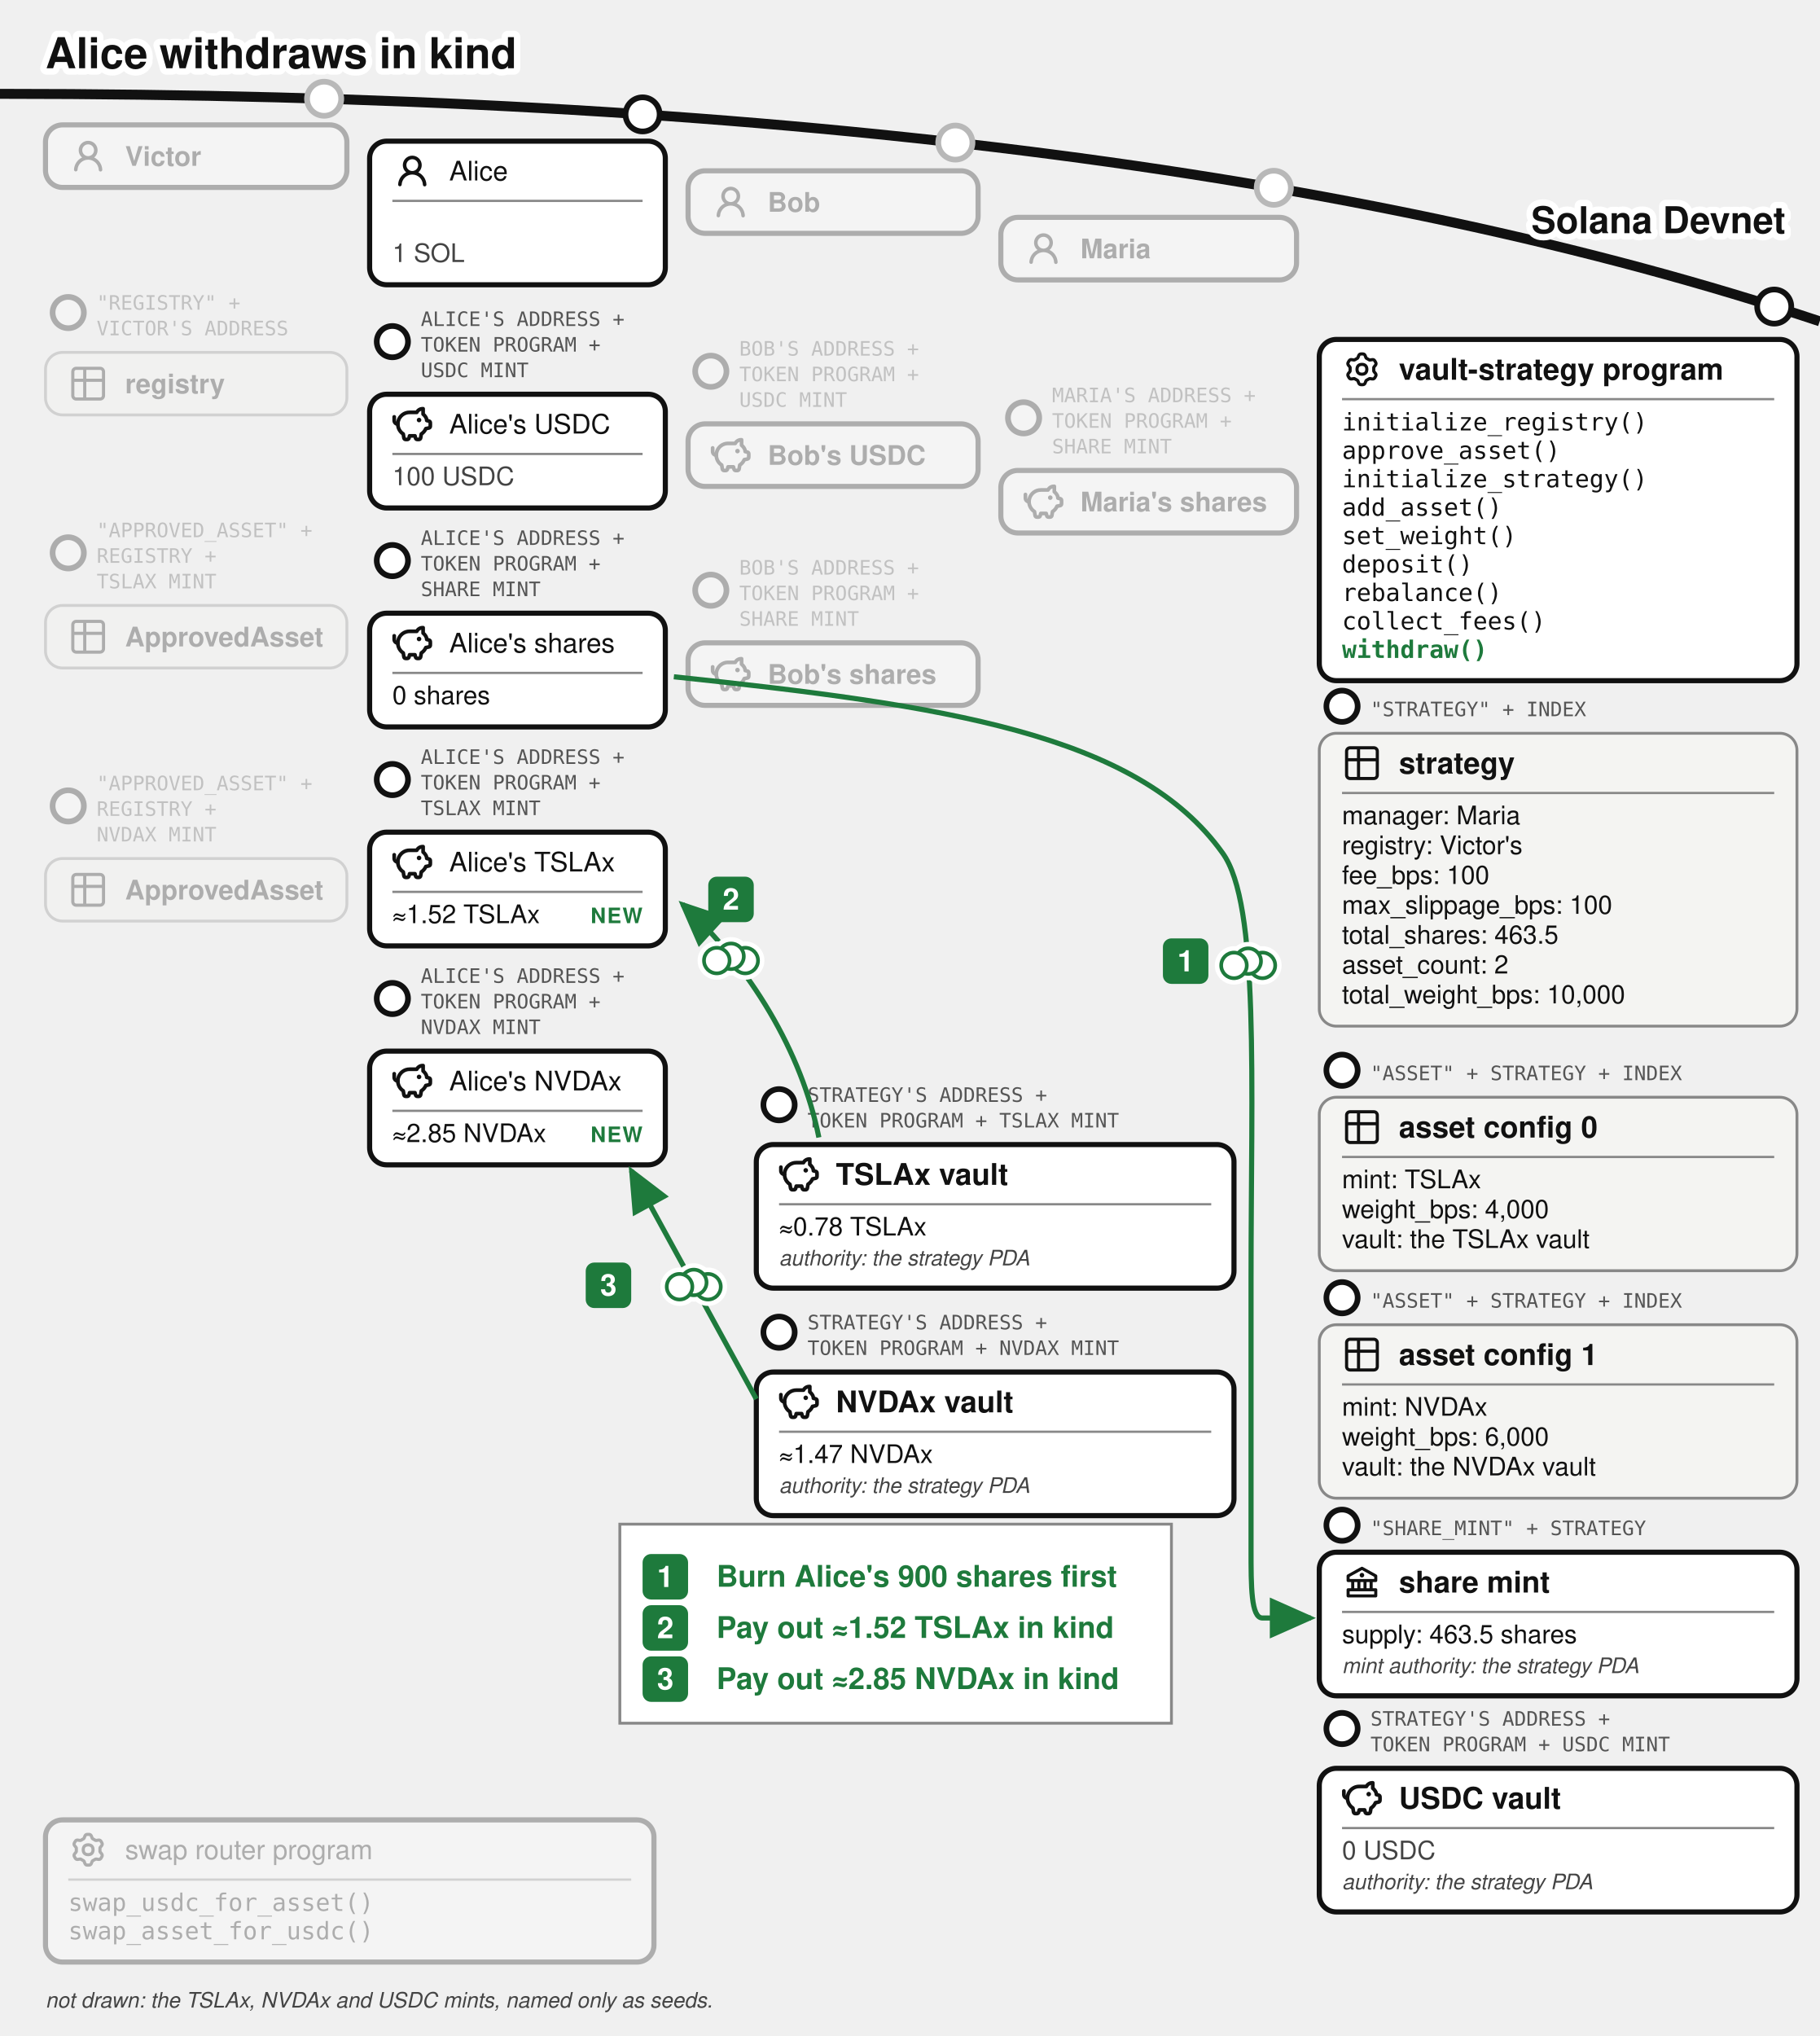
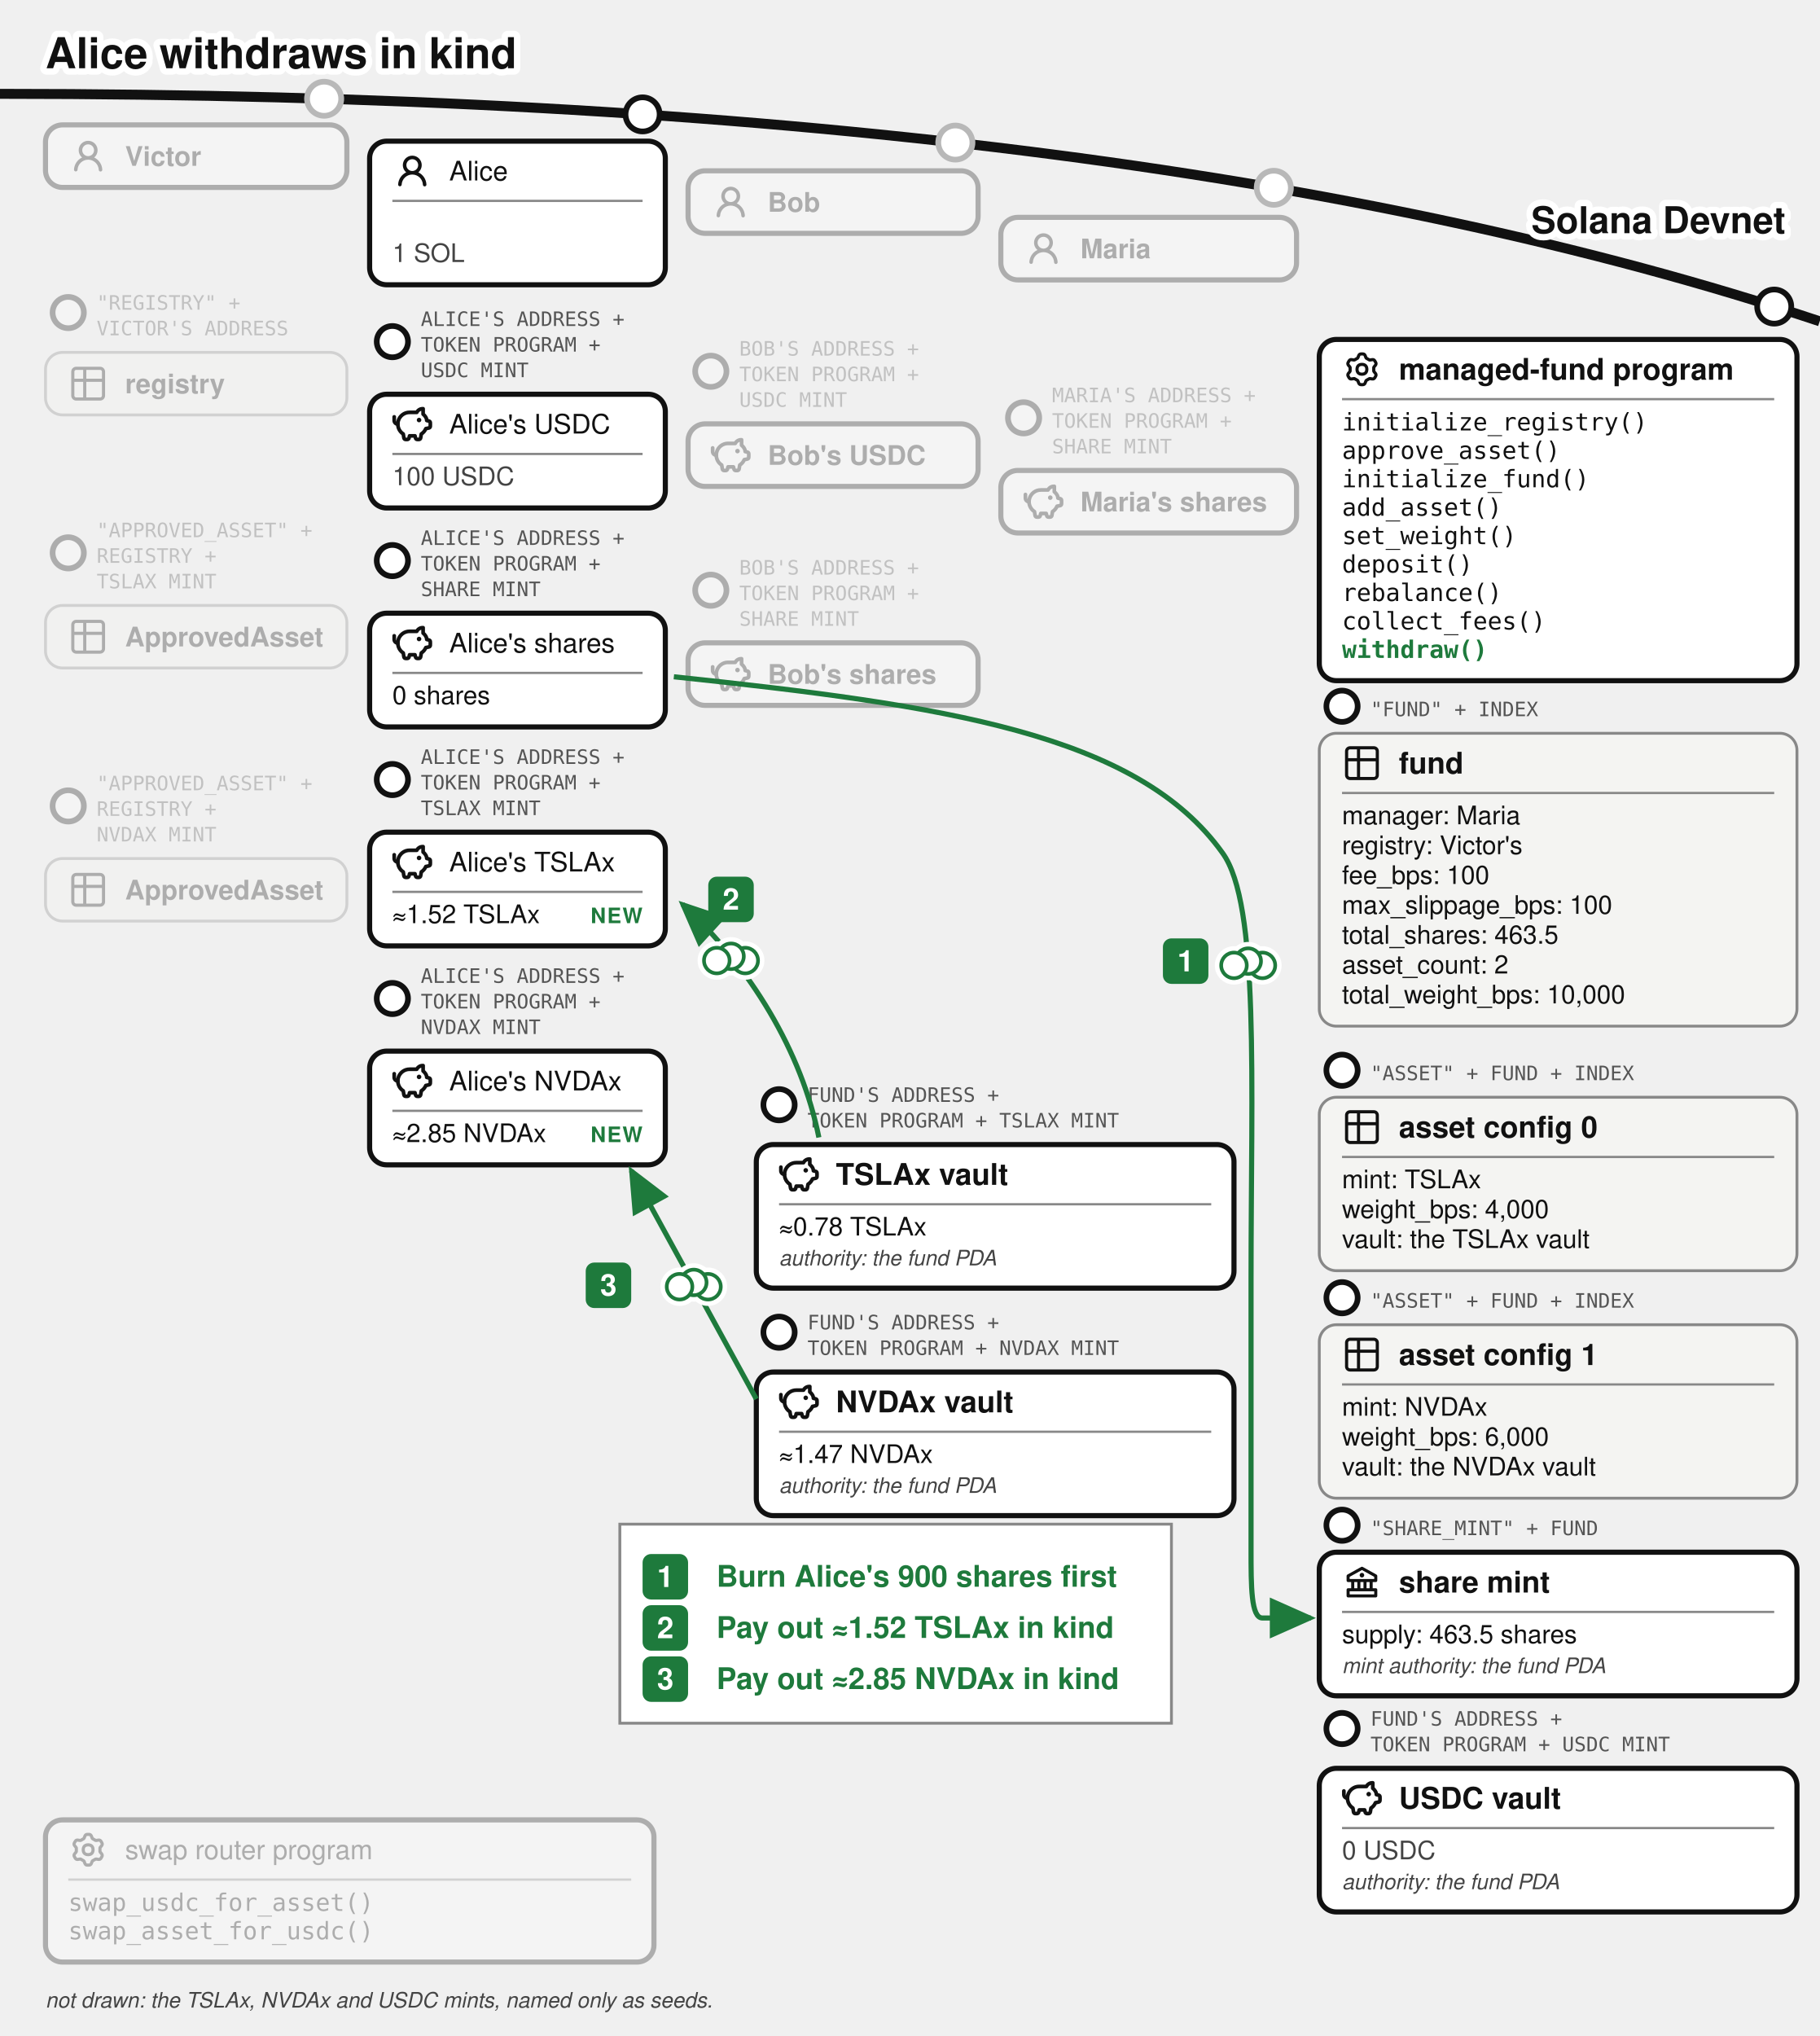
<svg xmlns="http://www.w3.org/2000/svg" viewBox="0 0 640 716" font-family="'Denim INK', Helvetica, Arial, sans-serif" fill="#111">
  <text stroke="#fff" stroke-width="4.5" paint-order="stroke" stroke-linejoin="round" x="16" y="24" font-size="15" font-weight="bold">Alice withdraws in kind</text>
  <defs>
    <marker id="vault-wd-arr" markerWidth="9" markerHeight="8" refX="8" refY="4" orient="auto">
      <path d="M0,0 L9,4 L0,8 z" fill="#1e7a3c" />
    </marker>
    <marker id="vault-wd-arr-grey" markerWidth="9" markerHeight="8" refX="8" refY="4" orient="auto">
      <path d="M0,0 L9,4 L0,8 z" fill="#777" />
    </marker>
  </defs>
  <path d="M 0,33 Q 400,33 640,113" fill="none" stroke="#111" stroke-width="3.5" />
  <text stroke="#fff" stroke-width="4.5" paint-order="stroke" stroke-linejoin="round" x="628" y="82" font-size="13" fill="#111" font-weight="bold" text-anchor="end">Solana Devnet</text>
  <circle cx="114" cy="34.724" r="7" fill="#fff" />
  <g opacity="0.3">
    <circle cx="114" cy="34.724" r="6" fill="#fff" stroke="#111" stroke-width="2" />
    <rect x="16" y="43.917" width="106" height="22" rx="6" fill="#fff" stroke="#111" stroke-width="1.8" />
    <g transform="translate(24,47.9168)">
      <g transform="translate(0.36,0.767) scale(0.8301)" fill="#111">
        <path d="M10.561 8.073a6 6 0 0 1 3.432 5.142a.75.75 0 1 1-1.498.07a4.5 4.5 0 0 0-8.99 0a.75.75 0 0 1-1.498-.07a6 6 0 0 1 3.431-5.142a3.999 3.999 0 1 1 5.123 0M10.5 5a2.5 2.5 0 1 0-5 0a2.5 2.5 0 0 0 5 0" />
      </g>
    </g>
    <text x="44" y="58.317" font-size="9.5" font-weight="bold">Victor</text>
  </g>
  <g opacity="0.3">
    <circle cx="24" cy="109.917" r="5.5" fill="#fff" stroke="#111" stroke-width="2" />
    <text x="34" y="108.917" font-size="7" font-family="'DejaVu Sans Mono', monospace" fill="#555">"REGISTRY" +</text>
    <text x="34" y="117.917" font-size="7" font-family="'DejaVu Sans Mono', monospace" fill="#555">VICTOR'S ADDRESS</text>
    <rect x="16" y="123.917" width="106" height="22" rx="6" fill="#f4f4f2" stroke="#888" />
    <g transform="translate(24,127.917)">
      <g transform="translate(-0.195,-0.195) scale(0.6)" fill="none" stroke="#111" stroke-linecap="round" stroke-linejoin="round" stroke-width="1.843">
        <path d="M3 5a2 2 0 0 1 2-2h14a2 2 0 0 1 2 2v14a2 2 0 0 1-2 2H5a2 2 0 0 1-2-2zm0 5h18M10 3v18" />
      </g>
    </g>
    <text x="44" y="138.317" font-size="9.5" font-weight="bold">registry</text>
  </g>
  <g opacity="0.3">
    <circle cx="24" cy="194.417" r="5.5" fill="#fff" stroke="#111" stroke-width="2" />
    <text x="34" y="188.917" font-size="7" font-family="'DejaVu Sans Mono', monospace" fill="#555">"APPROVED_ASSET" +</text>
    <text x="34" y="197.917" font-size="7" font-family="'DejaVu Sans Mono', monospace" fill="#555">REGISTRY +</text>
    <text x="34" y="206.917" font-size="7" font-family="'DejaVu Sans Mono', monospace" fill="#555">TSLAX MINT</text>
    <rect x="16" y="212.917" width="106" height="22" rx="6" fill="#f4f4f2" stroke="#888" />
    <g transform="translate(24,216.917)">
      <g transform="translate(-0.195,-0.195) scale(0.6)" fill="none" stroke="#111" stroke-linecap="round" stroke-linejoin="round" stroke-width="1.843">
        <path d="M3 5a2 2 0 0 1 2-2h14a2 2 0 0 1 2 2v14a2 2 0 0 1-2 2H5a2 2 0 0 1-2-2zm0 5h18M10 3v18" />
      </g>
    </g>
    <text x="44" y="227.317" font-size="9.5" font-weight="bold">ApprovedAsset</text>
  </g>
  <g opacity="0.3">
    <circle cx="24" cy="283.417" r="5.5" fill="#fff" stroke="#111" stroke-width="2" />
    <text x="34" y="277.917" font-size="7" font-family="'DejaVu Sans Mono', monospace" fill="#555">"APPROVED_ASSET" +</text>
    <text x="34" y="286.917" font-size="7" font-family="'DejaVu Sans Mono', monospace" fill="#555">REGISTRY +</text>
    <text x="34" y="295.917" font-size="7" font-family="'DejaVu Sans Mono', monospace" fill="#555">NVDAX MINT</text>
    <rect x="16" y="301.917" width="106" height="22" rx="6" fill="#f4f4f2" stroke="#888" />
    <g transform="translate(24,305.917)">
      <g transform="translate(-0.195,-0.195) scale(0.6)" fill="none" stroke="#111" stroke-linecap="round" stroke-linejoin="round" stroke-width="1.843">
        <path d="M3 5a2 2 0 0 1 2-2h14a2 2 0 0 1 2 2v14a2 2 0 0 1-2 2H5a2 2 0 0 1-2-2zm0 5h18M10 3v18" />
      </g>
    </g>
    <text x="44" y="316.317" font-size="9.5" font-weight="bold">ApprovedAsset</text>
  </g>
  <circle cx="336" cy="50.138" r="7" fill="#fff" />
  <g opacity="0.3">
    <circle cx="336" cy="50.138" r="6" fill="#fff" stroke="#111" stroke-width="2" />
    <rect x="242" y="60.062" width="102" height="22" rx="6" fill="#fff" stroke="#111" stroke-width="1.8" />
    <g transform="translate(250,64.0617)">
      <g transform="translate(0.36,0.767) scale(0.8301)" fill="#111">
        <path d="M10.561 8.073a6 6 0 0 1 3.432 5.142a.75.75 0 1 1-1.498.07a4.5 4.5 0 0 0-8.99 0a.75.75 0 0 1-1.498-.07a6 6 0 0 1 3.431-5.142a3.999 3.999 0 1 1 5.123 0M10.5 5a2.5 2.5 0 1 0-5 0a2.5 2.5 0 0 0 5 0" />
      </g>
    </g>
    <text x="270" y="74.462" font-size="9.5" font-weight="bold">Bob</text>
  </g>
  <g opacity="0.3">
    <circle cx="250" cy="130.562" r="5.5" fill="#fff" stroke="#111" stroke-width="2" />
    <text x="260" y="125.062" font-size="7" font-family="'DejaVu Sans Mono', monospace" fill="#555">BOB'S ADDRESS +</text>
    <text x="260" y="134.062" font-size="7" font-family="'DejaVu Sans Mono', monospace" fill="#555">TOKEN PROGRAM +</text>
    <text x="260" y="143.062" font-size="7" font-family="'DejaVu Sans Mono', monospace" fill="#555">USDC MINT</text>
    <rect x="242" y="149.062" width="102" height="22" rx="6" fill="#fff" stroke="#111" stroke-width="1.8" />
    <g transform="translate(250,153.062)">
      <g transform="translate(-0.624,-0.624) scale(0.6353)" fill="none" stroke="#111" stroke-linecap="round" stroke-linejoin="round" stroke-width="2.047">
        <path d="M14.5 5.5h-4A6.5 6.5 0 0 0 7 17.478l.288 1.738c.07.423.105.635.202.798a1 1 0 0 0 .49.416c.178.07.392.07.822.07c.397 0 .596 0 .764-.062a1 1 0 0 0 .479-.374c.1-.148.15-.34.246-.727l.209-.837h3l.21.837c.096.386.144.58.245.727a1 1 0 0 0 .479.374c.168.062.367.062.764.062c.43 0 .644 0 .821-.07a1 1 0 0 0 .49-.416c.098-.163.133-.375.203-.798L17 17.478a6.5 6.5 0 0 0 2.502-2.978l.89-.178c.77-.154 1.155-.231 1.381-.508c.227-.276.227-.669.227-1.453v-.3c0-.75 0-1.124-.212-1.396c-.212-.27-.575-.362-1.303-.544L20 10c0-1.5-1.167-2.833-2-3.5v-3h-.264c-1.37 0-2.623.774-3.236 2" />
        <path d="M15.875 9.75h-.125m.25 0a.25.25 0 1 1-.5 0a.25.25 0 0 1 .5 0M2 8v2a2 2 0 0 0 2 2" />
      </g>
    </g>
    <text x="270" y="163.462" font-size="9.5" font-weight="bold">Bob's USDC</text>
  </g>
  <g opacity="0.3">
    <circle cx="250" cy="207.562" r="5.5" fill="#fff" stroke="#111" stroke-width="2" />
    <text x="260" y="202.062" font-size="7" font-family="'DejaVu Sans Mono', monospace" fill="#555">BOB'S ADDRESS +</text>
    <text x="260" y="211.062" font-size="7" font-family="'DejaVu Sans Mono', monospace" fill="#555">TOKEN PROGRAM +</text>
    <text x="260" y="220.062" font-size="7" font-family="'DejaVu Sans Mono', monospace" fill="#555">SHARE MINT</text>
    <rect x="242" y="226.062" width="102" height="22" rx="6" fill="#fff" stroke="#111" stroke-width="1.8" />
    <g transform="translate(250,230.062)">
      <g transform="translate(-0.624,-0.624) scale(0.6353)" fill="none" stroke="#111" stroke-linecap="round" stroke-linejoin="round" stroke-width="2.047">
        <path d="M14.5 5.5h-4A6.5 6.5 0 0 0 7 17.478l.288 1.738c.07.423.105.635.202.798a1 1 0 0 0 .49.416c.178.07.392.07.822.07c.397 0 .596 0 .764-.062a1 1 0 0 0 .479-.374c.1-.148.15-.34.246-.727l.209-.837h3l.21.837c.096.386.144.58.245.727a1 1 0 0 0 .479.374c.168.062.367.062.764.062c.43 0 .644 0 .821-.07a1 1 0 0 0 .49-.416c.098-.163.133-.375.203-.798L17 17.478a6.5 6.5 0 0 0 2.502-2.978l.89-.178c.77-.154 1.155-.231 1.381-.508c.227-.276.227-.669.227-1.453v-.3c0-.75 0-1.124-.212-1.396c-.212-.27-.575-.362-1.303-.544L20 10c0-1.5-1.167-2.833-2-3.5v-3h-.264c-1.37 0-2.623.774-3.236 2" />
        <path d="M15.875 9.75h-.125m.25 0a.25.25 0 1 1-.5 0a.25.25 0 0 1 .5 0M2 8v2a2 2 0 0 0 2 2" />
      </g>
    </g>
    <text x="270" y="240.462" font-size="9.5" font-weight="bold">Bob's shares</text>
  </g>
  <circle cx="448" cy="66.033" r="7" fill="#fff" />
  <g opacity="0.3">
    <circle cx="448" cy="66.033" r="6" fill="#fff" stroke="#111" stroke-width="2" />
    <rect x="352" y="76.436" width="104" height="22" rx="6" fill="#fff" stroke="#111" stroke-width="1.8" />
    <g transform="translate(360,80.4364)">
      <g transform="translate(0.36,0.767) scale(0.8301)" fill="#111">
        <path d="M10.561 8.073a6 6 0 0 1 3.432 5.142a.75.75 0 1 1-1.498.07a4.5 4.5 0 0 0-8.99 0a.75.75 0 0 1-1.498-.07a6 6 0 0 1 3.431-5.142a3.999 3.999 0 1 1 5.123 0M10.5 5a2.5 2.5 0 1 0-5 0a2.5 2.5 0 0 0 5 0" />
      </g>
    </g>
    <text x="380" y="90.836" font-size="9.5" font-weight="bold">Maria</text>
  </g>
  <g opacity="0.3">
    <circle cx="360" cy="146.936" r="5.5" fill="#fff" stroke="#111" stroke-width="2" />
    <text x="370" y="141.436" font-size="7" font-family="'DejaVu Sans Mono', monospace" fill="#555">MARIA'S ADDRESS +</text>
    <text x="370" y="150.436" font-size="7" font-family="'DejaVu Sans Mono', monospace" fill="#555">TOKEN PROGRAM +</text>
    <text x="370" y="159.436" font-size="7" font-family="'DejaVu Sans Mono', monospace" fill="#555">SHARE MINT</text>
    <rect x="352" y="165.436" width="104" height="22" rx="6" fill="#fff" stroke="#111" stroke-width="1.8" />
    <g transform="translate(360,169.436)">
      <g transform="translate(-0.624,-0.624) scale(0.6353)" fill="none" stroke="#111" stroke-linecap="round" stroke-linejoin="round" stroke-width="2.047">
        <path d="M14.5 5.5h-4A6.5 6.5 0 0 0 7 17.478l.288 1.738c.07.423.105.635.202.798a1 1 0 0 0 .49.416c.178.07.392.07.822.07c.397 0 .596 0 .764-.062a1 1 0 0 0 .479-.374c.1-.148.15-.34.246-.727l.209-.837h3l.21.837c.096.386.144.58.245.727a1 1 0 0 0 .479.374c.168.062.367.062.764.062c.43 0 .644 0 .821-.07a1 1 0 0 0 .49-.416c.098-.163.133-.375.203-.798L17 17.478a6.5 6.5 0 0 0 2.502-2.978l.89-.178c.77-.154 1.155-.231 1.381-.508c.227-.276.227-.669.227-1.453v-.3c0-.75 0-1.124-.212-1.396c-.212-.27-.575-.362-1.303-.544L20 10c0-1.5-1.167-2.833-2-3.5v-3h-.264c-1.37 0-2.623.774-3.236 2" />
        <path d="M15.875 9.75h-.125m.25 0a.25.25 0 1 1-.5 0a.25.25 0 0 1 .5 0M2 8v2a2 2 0 0 0 2 2" />
      </g>
    </g>
    <text x="380" y="179.836" font-size="9.5" font-weight="bold">Maria's shares</text>
  </g>
  <g>
    <circle cx="226" cy="40.227" r="6" fill="#fff" stroke="#111" stroke-width="2" />
    <rect x="130" y="49.644" width="104" height="50.5" rx="6" fill="#fff" stroke="#111" stroke-width="1.8" />
    <g transform="translate(138,53.1439)">
      <g transform="translate(0.36,0.767) scale(0.8301)" fill="#111">
        <path d="M10.561 8.073a6 6 0 0 1 3.432 5.142a.75.75 0 1 1-1.498.07a4.5 4.5 0 0 0-8.99 0a.75.75 0 0 1-1.498-.07a6 6 0 0 1 3.431-5.142a3.999 3.999 0 1 1 5.123 0M10.5 5a2.5 2.5 0 1 0-5 0a2.5 2.5 0 0 0 5 0" />
      </g>
    </g>
    <text x="158" y="63.469" font-size="9.5">Alice</text>
    <line x1="138" y1="70.644" x2="226" y2="70.644" stroke="#888" stroke-width="0.8" />
    <text x="138" y="92.144" font-size="9" fill="#444">1 SOL</text>
  </g>
  <g>
    <circle cx="138" cy="120.144" r="5.5" fill="#fff" stroke="#111" stroke-width="2" />
    <text x="148" y="114.644" font-size="7" font-family="'DejaVu Sans Mono', monospace" fill="#555">ALICE'S ADDRESS +</text>
    <text x="148" y="123.644" font-size="7" font-family="'DejaVu Sans Mono', monospace" fill="#555">TOKEN PROGRAM +</text>
    <text x="148" y="132.644" font-size="7" font-family="'DejaVu Sans Mono', monospace" fill="#555">USDC MINT</text>
    <rect x="130" y="138.644" width="104" height="40" rx="6" fill="#fff" stroke="#111" stroke-width="1.8" />
    <g transform="translate(138,142.144)">
      <g transform="translate(-0.624,-0.624) scale(0.6353)" fill="none" stroke="#111" stroke-linecap="round" stroke-linejoin="round" stroke-width="2.047">
        <path d="M14.5 5.5h-4A6.5 6.5 0 0 0 7 17.478l.288 1.738c.07.423.105.635.202.798a1 1 0 0 0 .49.416c.178.07.392.07.822.07c.397 0 .596 0 .764-.062a1 1 0 0 0 .479-.374c.1-.148.15-.34.246-.727l.209-.837h3l.21.837c.096.386.144.58.245.727a1 1 0 0 0 .479.374c.168.062.367.062.764.062c.43 0 .644 0 .821-.07a1 1 0 0 0 .49-.416c.098-.163.133-.375.203-.798L17 17.478a6.5 6.5 0 0 0 2.502-2.978l.89-.178c.77-.154 1.155-.231 1.381-.508c.227-.276.227-.669.227-1.453v-.3c0-.75 0-1.124-.212-1.396c-.212-.27-.575-.362-1.303-.544L20 10c0-1.5-1.167-2.833-2-3.5v-3h-.264c-1.37 0-2.623.774-3.236 2" />
        <path d="M15.875 9.75h-.125m.25 0a.25.25 0 1 1-.5 0a.25.25 0 0 1 .5 0M2 8v2a2 2 0 0 0 2 2" />
      </g>
    </g>
    <text x="158" y="152.469" font-size="9.5">Alice's USDC</text>
    <line x1="138" y1="159.644" x2="226" y2="159.644" stroke="#888" stroke-width="0.8" />
    <text x="138" y="170.644" font-size="9" fill="#444">100 USDC</text>
  </g>
  <g>
    <circle cx="138" cy="197.144" r="5.5" fill="#fff" stroke="#111" stroke-width="2" />
    <text x="148" y="191.644" font-size="7" font-family="'DejaVu Sans Mono', monospace" fill="#555">ALICE'S ADDRESS +</text>
    <text x="148" y="200.644" font-size="7" font-family="'DejaVu Sans Mono', monospace" fill="#555">TOKEN PROGRAM +</text>
    <text x="148" y="209.644" font-size="7" font-family="'DejaVu Sans Mono', monospace" fill="#555">SHARE MINT</text>
    <rect x="130" y="215.644" width="104" height="40" rx="6" fill="#fff" stroke="#111" stroke-width="1.8" />
    <g transform="translate(138,219.144)">
      <g transform="translate(-0.624,-0.624) scale(0.6353)" fill="none" stroke="#111" stroke-linecap="round" stroke-linejoin="round" stroke-width="2.047">
        <path d="M14.5 5.5h-4A6.5 6.5 0 0 0 7 17.478l.288 1.738c.07.423.105.635.202.798a1 1 0 0 0 .49.416c.178.07.392.07.822.07c.397 0 .596 0 .764-.062a1 1 0 0 0 .479-.374c.1-.148.15-.34.246-.727l.209-.837h3l.21.837c.096.386.144.58.245.727a1 1 0 0 0 .479.374c.168.062.367.062.764.062c.43 0 .644 0 .821-.07a1 1 0 0 0 .49-.416c.098-.163.133-.375.203-.798L17 17.478a6.5 6.5 0 0 0 2.502-2.978l.89-.178c.77-.154 1.155-.231 1.381-.508c.227-.276.227-.669.227-1.453v-.3c0-.75 0-1.124-.212-1.396c-.212-.27-.575-.362-1.303-.544L20 10c0-1.5-1.167-2.833-2-3.5v-3h-.264c-1.37 0-2.623.774-3.236 2" />
        <path d="M15.875 9.75h-.125m.25 0a.25.25 0 1 1-.5 0a.25.25 0 0 1 .5 0M2 8v2a2 2 0 0 0 2 2" />
      </g>
    </g>
    <text x="158" y="229.469" font-size="9.5">Alice's shares</text>
    <line x1="138" y1="236.644" x2="226" y2="236.644" stroke="#888" stroke-width="0.8" />
    <text x="138" y="247.644" font-size="9">0 shares</text>
  </g>
  <g>
    <circle cx="138" cy="274.144" r="5.5" fill="#fff" stroke="#111" stroke-width="2" />
    <text x="148" y="268.644" font-size="7" font-family="'DejaVu Sans Mono', monospace" fill="#555">ALICE'S ADDRESS +</text>
    <text x="148" y="277.644" font-size="7" font-family="'DejaVu Sans Mono', monospace" fill="#555">TOKEN PROGRAM +</text>
    <text x="148" y="286.644" font-size="7" font-family="'DejaVu Sans Mono', monospace" fill="#555">TSLAX MINT</text>
    <rect x="130" y="292.644" width="104" height="40" rx="6" fill="#fff" stroke="#111" stroke-width="1.8" />
    <g transform="translate(138,296.144)">
      <g transform="translate(-0.624,-0.624) scale(0.6353)" fill="none" stroke="#111" stroke-linecap="round" stroke-linejoin="round" stroke-width="2.047">
        <path d="M14.5 5.5h-4A6.5 6.5 0 0 0 7 17.478l.288 1.738c.07.423.105.635.202.798a1 1 0 0 0 .49.416c.178.07.392.07.822.07c.397 0 .596 0 .764-.062a1 1 0 0 0 .479-.374c.1-.148.15-.34.246-.727l.209-.837h3l.21.837c.096.386.144.58.245.727a1 1 0 0 0 .479.374c.168.062.367.062.764.062c.43 0 .644 0 .821-.07a1 1 0 0 0 .49-.416c.098-.163.133-.375.203-.798L17 17.478a6.5 6.5 0 0 0 2.502-2.978l.89-.178c.77-.154 1.155-.231 1.381-.508c.227-.276.227-.669.227-1.453v-.3c0-.75 0-1.124-.212-1.396c-.212-.27-.575-.362-1.303-.544L20 10c0-1.5-1.167-2.833-2-3.5v-3h-.264c-1.37 0-2.623.774-3.236 2" />
        <path d="M15.875 9.75h-.125m.25 0a.25.25 0 1 1-.5 0a.25.25 0 0 1 .5 0M2 8v2a2 2 0 0 0 2 2" />
      </g>
    </g>
    <text x="158" y="306.469" font-size="9.5">Alice's TSLAx</text>
    <line x1="138" y1="313.644" x2="226" y2="313.644" stroke="#888" stroke-width="0.8" />
    <text x="138" y="324.644" font-size="9">≈1.52 TSLAx</text>
    <text x="226" y="324.644" font-size="7.5" letter-spacing="0.4" font-weight="bold" fill="#1e7a3c" text-anchor="end">NEW</text>
  </g>
  <g>
    <circle cx="138" cy="351.144" r="5.5" fill="#fff" stroke="#111" stroke-width="2" />
    <text x="148" y="345.644" font-size="7" font-family="'DejaVu Sans Mono', monospace" fill="#555">ALICE'S ADDRESS +</text>
    <text x="148" y="354.644" font-size="7" font-family="'DejaVu Sans Mono', monospace" fill="#555">TOKEN PROGRAM +</text>
    <text x="148" y="363.644" font-size="7" font-family="'DejaVu Sans Mono', monospace" fill="#555">NVDAX MINT</text>
    <rect x="130" y="369.644" width="104" height="40" rx="6" fill="#fff" stroke="#111" stroke-width="1.8" />
    <g transform="translate(138,373.144)">
      <g transform="translate(-0.624,-0.624) scale(0.6353)" fill="none" stroke="#111" stroke-linecap="round" stroke-linejoin="round" stroke-width="2.047">
        <path d="M14.5 5.5h-4A6.5 6.5 0 0 0 7 17.478l.288 1.738c.07.423.105.635.202.798a1 1 0 0 0 .49.416c.178.07.392.07.822.07c.397 0 .596 0 .764-.062a1 1 0 0 0 .479-.374c.1-.148.15-.34.246-.727l.209-.837h3l.21.837c.096.386.144.58.245.727a1 1 0 0 0 .479.374c.168.062.367.062.764.062c.43 0 .644 0 .821-.07a1 1 0 0 0 .49-.416c.098-.163.133-.375.203-.798L17 17.478a6.5 6.5 0 0 0 2.502-2.978l.89-.178c.77-.154 1.155-.231 1.381-.508c.227-.276.227-.669.227-1.453v-.3c0-.75 0-1.124-.212-1.396c-.212-.27-.575-.362-1.303-.544L20 10c0-1.5-1.167-2.833-2-3.5v-3h-.264c-1.37 0-2.623.774-3.236 2" />
        <path d="M15.875 9.75h-.125m.25 0a.25.25 0 1 1-.5 0a.25.25 0 0 1 .5 0M2 8v2a2 2 0 0 0 2 2" />
      </g>
    </g>
    <text x="158" y="383.469" font-size="9.5">Alice's NVDAx</text>
    <line x1="138" y1="390.644" x2="226" y2="390.644" stroke="#888" stroke-width="0.8" />
    <text x="138" y="401.644" font-size="9">≈2.85 NVDAx</text>
    <text x="226" y="401.644" font-size="7.5" letter-spacing="0.4" font-weight="bold" fill="#1e7a3c" text-anchor="end">NEW</text>
  </g>
  <g>
    <circle cx="624" cy="107.812" r="6" fill="#fff" stroke="#111" stroke-width="2" />
    <rect x="464" y="119.37" width="168" height="120" rx="6" fill="#fff" stroke="#111" stroke-width="1.8" />
    <g transform="translate(472,122.87)">
      <g transform="translate(0.951,0.952) scale(0.864)" fill="none" stroke="#111" stroke-linecap="round" stroke-linejoin="round" stroke-width="1.28">
        <path d="M11.808 7.727c0 .05.017.1.048.14l.667.84a.96.96 0 0 1 .082 1.08l-.392.676a.96.96 0 0 1-.975.47l-1.063-.16a.23.23 0 0 0-.145.027l-1.26.727a.23.23 0 0 0-.096.112l-.392 1a.96.96 0 0 1-.893.611h-.782a.96.96 0 0 1-.893-.61l-.392-1a.23.23 0 0 0-.096-.113L3.967 10.8a.23.23 0 0 0-.145-.028l-1.063.162a.96.96 0 0 1-.976-.47l-.39-.677a.96.96 0 0 1 .08-1.08l.67-.84a.22.22 0 0 0 .05-.14V6.273c0-.05-.018-.1-.05-.14l-.67-.84a.96.96 0 0 1-.08-1.08l.39-.676a.96.96 0 0 1 .976-.47l1.06.16a.23.23 0 0 0 .145-.027l1.262-.73a.23.23 0 0 0 .096-.113l.394-.996A.96.96 0 0 1 6.61.75h.784a.96.96 0 0 1 .893.61l.392.997q.028.075.096.116l1.26.727a.23.23 0 0 0 .145.028l1.062-.162a.96.96 0 0 1 .976.47l.391.677a.96.96 0 0 1-.081 1.08l-.67.84a.22.22 0 0 0-.049.14v1.454Z" />
        <path d="M7 8.996c1.277 0 1.996-.719 1.996-1.996S8.277 5.004 7 5.004S5.004 5.723 5.004 7S5.723 8.996 7 8.996" />
      </g>
    </g>
-     <text x="492" y="133.545" font-size="10.5" font-weight="bold">vault-strategy program</text>
+     <text x="492" y="133.545" font-size="10.5" font-weight="bold">managed-fund program</text>
    <line x1="472" y1="140.37" x2="624" y2="140.37" stroke="#888" stroke-width="0.8" />
    <text x="472" y="151.37" font-size="8.5" font-family="'DejaVu Sans Mono', Menlo, monospace">initialize_registry()</text>
    <text x="472" y="161.37" font-size="8.5" font-family="'DejaVu Sans Mono', Menlo, monospace">approve_asset()</text>
-     <text x="472" y="171.37" font-size="8.5" font-family="'DejaVu Sans Mono', Menlo, monospace">initialize_strategy()</text>
+     <text x="472" y="171.37" font-size="8.5" font-family="'DejaVu Sans Mono', Menlo, monospace">initialize_fund()</text>
    <text x="472" y="181.37" font-size="8.5" font-family="'DejaVu Sans Mono', Menlo, monospace">add_asset()</text>
    <text x="472" y="191.37" font-size="8.5" font-family="'DejaVu Sans Mono', Menlo, monospace">set_weight()</text>
    <text x="472" y="201.37" font-size="8.5" font-family="'DejaVu Sans Mono', Menlo, monospace">deposit()</text>
    <text x="472" y="211.37" font-size="8.5" font-family="'DejaVu Sans Mono', Menlo, monospace">rebalance()</text>
    <text x="472" y="221.37" font-size="8.5" font-family="'DejaVu Sans Mono', Menlo, monospace">collect_fees()</text>
    <text x="472" y="231.37" font-size="8.5" font-family="'DejaVu Sans Mono', Menlo, monospace" font-weight="bold" fill="#1e7a3c">withdraw()</text>
  </g>
  <g transform="translate(0,-3)">
    <g>
      <circle cx="472" cy="251.37" r="5.5" fill="#fff" stroke="#111" stroke-width="2" />
-       <text x="482" y="254.87" font-size="7" font-family="'DejaVu Sans Mono', monospace" fill="#555">"STRATEGY" + INDEX</text>
+       <text x="482" y="254.87" font-size="7" font-family="'DejaVu Sans Mono', monospace" fill="#555">"FUND" + INDEX</text>
      <rect x="464" y="260.87" width="168" height="103" rx="6" fill="#f4f4f2" stroke="#888" />
      <g transform="translate(472,264.37)">
        <g transform="translate(-0.195,-0.195) scale(0.6)" fill="none" stroke="#111" stroke-linecap="round" stroke-linejoin="round" stroke-width="1.843">
          <path d="M3 5a2 2 0 0 1 2-2h14a2 2 0 0 1 2 2v14a2 2 0 0 1-2 2H5a2 2 0 0 1-2-2zm0 5h18M10 3v18" />
        </g>
      </g>
-       <text x="492" y="275.045" font-size="10.5" font-weight="bold">strategy</text>
+       <text x="492" y="275.045" font-size="10.5" font-weight="bold">fund</text>
      <line x1="472" y1="281.87" x2="624" y2="281.87" stroke="#888" stroke-width="0.8" />
      <text x="472" y="292.87" font-size="9">manager: Maria</text>
      <text x="472" y="303.37" font-size="9">registry: Victor's</text>
      <text x="472" y="313.87" font-size="9">fee_bps: 100</text>
      <text x="472" y="324.37" font-size="9">max_slippage_bps: 100</text>
      <text x="472" y="334.87" font-size="9">total_shares: 463.5</text>
      <text x="472" y="345.37" font-size="9">asset_count: 2</text>
      <text x="472" y="355.87" font-size="9">total_weight_bps: 10,000</text>
    </g>
  </g>
  <g transform="translate(0,-18)">
    <g>
      <circle cx="472" cy="394.37" r="5.5" fill="#fff" stroke="#111" stroke-width="2" />
-       <text x="482" y="397.87" font-size="7" font-family="'DejaVu Sans Mono', monospace" fill="#555">"ASSET" + STRATEGY + INDEX</text>
+       <text x="482" y="397.87" font-size="7" font-family="'DejaVu Sans Mono', monospace" fill="#555">"ASSET" + FUND + INDEX</text>
      <rect x="464" y="403.87" width="168" height="61" rx="6" fill="#f4f4f2" stroke="#888" />
      <g transform="translate(472,407.37)">
        <g transform="translate(-0.195,-0.195) scale(0.6)" fill="none" stroke="#111" stroke-linecap="round" stroke-linejoin="round" stroke-width="1.843">
          <path d="M3 5a2 2 0 0 1 2-2h14a2 2 0 0 1 2 2v14a2 2 0 0 1-2 2H5a2 2 0 0 1-2-2zm0 5h18M10 3v18" />
        </g>
      </g>
      <text x="492" y="418.045" font-size="10.5" font-weight="bold">asset config 0</text>
      <line x1="472" y1="424.87" x2="624" y2="424.87" stroke="#888" stroke-width="0.8" />
      <text x="472" y="435.87" font-size="9">mint: TSLAx</text>
      <text x="472" y="446.37" font-size="9">weight_bps: 4,000</text>
      <text x="472" y="456.87" font-size="9">vault: the TSLAx vault</text>
    </g>
  </g>
  <g transform="translate(0,-33)">
    <g>
      <circle cx="472" cy="489.37" r="5.5" fill="#fff" stroke="#111" stroke-width="2" />
-       <text x="482" y="492.87" font-size="7" font-family="'DejaVu Sans Mono', monospace" fill="#555">"ASSET" + STRATEGY + INDEX</text>
+       <text x="482" y="492.87" font-size="7" font-family="'DejaVu Sans Mono', monospace" fill="#555">"ASSET" + FUND + INDEX</text>
      <rect x="464" y="498.87" width="168" height="61" rx="6" fill="#f4f4f2" stroke="#888" />
      <g transform="translate(472,502.37)">
        <g transform="translate(-0.195,-0.195) scale(0.6)" fill="none" stroke="#111" stroke-linecap="round" stroke-linejoin="round" stroke-width="1.843">
          <path d="M3 5a2 2 0 0 1 2-2h14a2 2 0 0 1 2 2v14a2 2 0 0 1-2 2H5a2 2 0 0 1-2-2zm0 5h18M10 3v18" />
        </g>
      </g>
      <text x="492" y="513.045" font-size="10.5" font-weight="bold">asset config 1</text>
      <line x1="472" y1="519.87" x2="624" y2="519.87" stroke="#888" stroke-width="0.8" />
      <text x="472" y="530.87" font-size="9">mint: NVDAx</text>
      <text x="472" y="541.37" font-size="9">weight_bps: 6,000</text>
      <text x="472" y="551.87" font-size="9">vault: the NVDAx vault</text>
    </g>
  </g>
  <g transform="translate(0,-48)">
    <g>
      <circle cx="472" cy="584.37" r="5.5" fill="#fff" stroke="#111" stroke-width="2" />
-       <text x="482" y="587.87" font-size="7" font-family="'DejaVu Sans Mono', monospace" fill="#555">"SHARE_MINT" + STRATEGY</text>
+       <text x="482" y="587.87" font-size="7" font-family="'DejaVu Sans Mono', monospace" fill="#555">"SHARE_MINT" + FUND</text>
      <rect x="464" y="593.87" width="168" height="50.5" rx="6" fill="#fff" stroke="#111" stroke-width="1.8" />
      <g transform="translate(472,597.37)">
        <g transform="translate(0.52,0.519) scale(0.54)" fill="#111">
          <path d="m21.49 7.13l-9-5a.99.99 0 0 0-.97 0l-9.01 5C2.19 7.31 2 7.64 2 8v3c0 .55.45 1 1 1h2v4H3c-.55 0-1 .45-1 1v4c0 .55.45 1 1 1h18c.55 0 1-.45 1-1v-4c0-.55-.45-1-1-1h-2v-4h2c.55 0 1-.45 1-1V8a1 1 0 0 0-.51-.87M7 12h2v4H7zm6 0v4h-2v-4zm7 6v2H4v-2zm-3-2h-2v-4h2zm3-6H4V8.59l8-4.44l8 4.44z" />
          <path d="M12 6a1.5 1.5 0 1 0 0 3a1.5 1.5 0 1 0 0-3" />
        </g>
      </g>
      <text x="492" y="608.045" font-size="10.5" font-weight="bold">share mint</text>
      <line x1="472" y1="614.87" x2="624" y2="614.87" stroke="#888" stroke-width="0.8" />
      <text x="472" y="625.87" font-size="9">supply: 463.5 shares</text>
-       <text x="472" y="636.37" font-size="7.5" font-style="italic" fill="#444">mint authority: the strategy PDA</text>
+       <text x="472" y="636.37" font-size="7.5" font-style="italic" fill="#444">mint authority: the fund PDA</text>
    </g>
  </g>
  <g transform="translate(0,-52)">
    <g>
      <circle cx="472" cy="659.87" r="5.5" fill="#fff" stroke="#111" stroke-width="2" />
-       <text x="482" y="658.87" font-size="7" font-family="'DejaVu Sans Mono', monospace" fill="#555">STRATEGY'S ADDRESS +</text>
+       <text x="482" y="658.87" font-size="7" font-family="'DejaVu Sans Mono', monospace" fill="#555">FUND'S ADDRESS +</text>
      <text x="482" y="667.87" font-size="7" font-family="'DejaVu Sans Mono', monospace" fill="#555">TOKEN PROGRAM + USDC MINT</text>
      <rect x="464" y="673.87" width="168" height="50.5" rx="6" fill="#fff" stroke="#111" stroke-width="1.8" />
      <g transform="translate(472,677.37)">
        <g transform="translate(-0.624,-0.624) scale(0.6353)" fill="none" stroke="#111" stroke-linecap="round" stroke-linejoin="round" stroke-width="2.047">
          <path d="M14.5 5.5h-4A6.5 6.5 0 0 0 7 17.478l.288 1.738c.07.423.105.635.202.798a1 1 0 0 0 .49.416c.178.07.392.07.822.07c.397 0 .596 0 .764-.062a1 1 0 0 0 .479-.374c.1-.148.15-.34.246-.727l.209-.837h3l.21.837c.096.386.144.58.245.727a1 1 0 0 0 .479.374c.168.062.367.062.764.062c.43 0 .644 0 .821-.07a1 1 0 0 0 .49-.416c.098-.163.133-.375.203-.798L17 17.478a6.5 6.5 0 0 0 2.502-2.978l.89-.178c.77-.154 1.155-.231 1.381-.508c.227-.276.227-.669.227-1.453v-.3c0-.75 0-1.124-.212-1.396c-.212-.27-.575-.362-1.303-.544L20 10c0-1.5-1.167-2.833-2-3.5v-3h-.264c-1.37 0-2.623.774-3.236 2" />
          <path d="M15.875 9.75h-.125m.25 0a.25.25 0 1 1-.5 0a.25.25 0 0 1 .5 0M2 8v2a2 2 0 0 0 2 2" />
        </g>
      </g>
      <text x="492" y="688.045" font-size="10.5" font-weight="bold">USDC vault</text>
      <line x1="472" y1="694.87" x2="624" y2="694.87" stroke="#888" stroke-width="0.8" />
      <text x="472" y="705.87" font-size="9" fill="#444">0 USDC</text>
-       <text x="472" y="716.37" font-size="7.5" font-style="italic" fill="#444">authority: the strategy PDA</text>
+       <text x="472" y="716.37" font-size="7.5" font-style="italic" fill="#444">authority: the fund PDA</text>
    </g>
  </g>
  <g transform="translate(-198,-351.37)">
    <g>
      <circle cx="472" cy="739.87" r="5.5" fill="#fff" stroke="#111" stroke-width="2" />
-       <text x="482" y="738.87" font-size="7" font-family="'DejaVu Sans Mono', monospace" fill="#555">STRATEGY'S ADDRESS +</text>
+       <text x="482" y="738.87" font-size="7" font-family="'DejaVu Sans Mono', monospace" fill="#555">FUND'S ADDRESS +</text>
      <text x="482" y="747.87" font-size="7" font-family="'DejaVu Sans Mono', monospace" fill="#555">TOKEN PROGRAM + TSLAX MINT</text>
      <rect x="464" y="753.87" width="168" height="50.5" rx="6" fill="#fff" stroke="#111" stroke-width="1.8" />
      <g transform="translate(472,757.37)">
        <g transform="translate(-0.624,-0.624) scale(0.6353)" fill="none" stroke="#111" stroke-linecap="round" stroke-linejoin="round" stroke-width="2.047">
          <path d="M14.5 5.5h-4A6.5 6.5 0 0 0 7 17.478l.288 1.738c.07.423.105.635.202.798a1 1 0 0 0 .49.416c.178.07.392.07.822.07c.397 0 .596 0 .764-.062a1 1 0 0 0 .479-.374c.1-.148.15-.34.246-.727l.209-.837h3l.21.837c.096.386.144.58.245.727a1 1 0 0 0 .479.374c.168.062.367.062.764.062c.43 0 .644 0 .821-.07a1 1 0 0 0 .49-.416c.098-.163.133-.375.203-.798L17 17.478a6.5 6.5 0 0 0 2.502-2.978l.89-.178c.77-.154 1.155-.231 1.381-.508c.227-.276.227-.669.227-1.453v-.3c0-.75 0-1.124-.212-1.396c-.212-.27-.575-.362-1.303-.544L20 10c0-1.5-1.167-2.833-2-3.5v-3h-.264c-1.37 0-2.623.774-3.236 2" />
          <path d="M15.875 9.75h-.125m.25 0a.25.25 0 1 1-.5 0a.25.25 0 0 1 .5 0M2 8v2a2 2 0 0 0 2 2" />
        </g>
      </g>
      <text x="492" y="768.045" font-size="10.5" font-weight="bold">TSLAx vault</text>
      <line x1="472" y1="774.87" x2="624" y2="774.87" stroke="#888" stroke-width="0.8" />
      <text x="472" y="785.87" font-size="9">≈0.78 TSLAx</text>
-       <text x="472" y="796.37" font-size="7.5" font-style="italic" fill="#444">authority: the strategy PDA</text>
+       <text x="472" y="796.37" font-size="7.5" font-style="italic" fill="#444">authority: the fund PDA</text>
    </g>
  </g>
  <g transform="translate(-198,-351.37)">
    <g>
      <circle cx="472" cy="819.87" r="5.5" fill="#fff" stroke="#111" stroke-width="2" />
-       <text x="482" y="818.87" font-size="7" font-family="'DejaVu Sans Mono', monospace" fill="#555">STRATEGY'S ADDRESS +</text>
+       <text x="482" y="818.87" font-size="7" font-family="'DejaVu Sans Mono', monospace" fill="#555">FUND'S ADDRESS +</text>
      <text x="482" y="827.87" font-size="7" font-family="'DejaVu Sans Mono', monospace" fill="#555">TOKEN PROGRAM + NVDAX MINT</text>
      <rect x="464" y="833.87" width="168" height="50.5" rx="6" fill="#fff" stroke="#111" stroke-width="1.8" />
      <g transform="translate(472,837.37)">
        <g transform="translate(-0.624,-0.624) scale(0.6353)" fill="none" stroke="#111" stroke-linecap="round" stroke-linejoin="round" stroke-width="2.047">
          <path d="M14.5 5.5h-4A6.5 6.5 0 0 0 7 17.478l.288 1.738c.07.423.105.635.202.798a1 1 0 0 0 .49.416c.178.07.392.07.822.07c.397 0 .596 0 .764-.062a1 1 0 0 0 .479-.374c.1-.148.15-.34.246-.727l.209-.837h3l.21.837c.096.386.144.58.245.727a1 1 0 0 0 .479.374c.168.062.367.062.764.062c.43 0 .644 0 .821-.07a1 1 0 0 0 .49-.416c.098-.163.133-.375.203-.798L17 17.478a6.5 6.5 0 0 0 2.502-2.978l.89-.178c.77-.154 1.155-.231 1.381-.508c.227-.276.227-.669.227-1.453v-.3c0-.75 0-1.124-.212-1.396c-.212-.27-.575-.362-1.303-.544L20 10c0-1.5-1.167-2.833-2-3.5v-3h-.264c-1.37 0-2.623.774-3.236 2" />
          <path d="M15.875 9.75h-.125m.25 0a.25.25 0 1 1-.5 0a.25.25 0 0 1 .5 0M2 8v2a2 2 0 0 0 2 2" />
        </g>
      </g>
      <text x="492" y="848.045" font-size="10.5" font-weight="bold">NVDAx vault</text>
      <line x1="472" y1="854.87" x2="624" y2="854.87" stroke="#888" stroke-width="0.8" />
      <text x="472" y="865.87" font-size="9">≈1.47 NVDAx</text>
-       <text x="472" y="876.37" font-size="7.5" font-style="italic" fill="#444">authority: the strategy PDA</text>
+       <text x="472" y="876.37" font-size="7.5" font-style="italic" fill="#444">authority: the fund PDA</text>
    </g>
  </g>
  <g opacity="0.3">
    <rect x="16" y="640" width="214" height="50" rx="6" fill="#fff" stroke="#111" stroke-width="1.8" />
    <g transform="translate(24,643.5)">
      <g transform="translate(0.951,0.952) scale(0.864)" fill="none" stroke="#111" stroke-linecap="round" stroke-linejoin="round" stroke-width="1.28">
        <path d="M11.808 7.727c0 .05.017.1.048.14l.667.84a.96.96 0 0 1 .082 1.08l-.392.676a.96.96 0 0 1-.975.47l-1.063-.16a.23.23 0 0 0-.145.027l-1.26.727a.23.23 0 0 0-.096.112l-.392 1a.96.96 0 0 1-.893.611h-.782a.96.96 0 0 1-.893-.61l-.392-1a.23.23 0 0 0-.096-.113L3.967 10.8a.23.23 0 0 0-.145-.028l-1.063.162a.96.96 0 0 1-.976-.47l-.39-.677a.96.96 0 0 1 .08-1.08l.67-.84a.22.22 0 0 0 .05-.14V6.273c0-.05-.018-.1-.05-.14l-.67-.84a.96.96 0 0 1-.08-1.08l.39-.676a.96.96 0 0 1 .976-.47l1.06.16a.23.23 0 0 0 .145-.027l1.262-.73a.23.23 0 0 0 .096-.113l.394-.996A.96.96 0 0 1 6.61.75h.784a.96.96 0 0 1 .893.61l.392.997q.028.075.096.116l1.26.727a.23.23 0 0 0 .145.028l1.062-.162a.96.96 0 0 1 .976.47l.391.677a.96.96 0 0 1-.081 1.08l-.67.84a.22.22 0 0 0-.049.14v1.454Z" />
        <path d="M7 8.996c1.277 0 1.996-.719 1.996-1.996S8.277 5.004 7 5.004S5.004 5.723 5.004 7S5.723 8.996 7 8.996" />
      </g>
    </g>
    <text x="44" y="653.825" font-size="9.5">swap router program</text>
    <line x1="24" y1="661" x2="222" y2="661" stroke="#888" stroke-width="0.8" />
    <text x="24" y="672" font-size="8.5" font-family="'DejaVu Sans Mono', Menlo, monospace">swap_usdc_for_asset()</text>
    <text x="24" y="682" font-size="8.5" font-family="'DejaVu Sans Mono', Menlo, monospace">swap_asset_for_usdc()</text>
  </g>
  <text x="16" y="706" font-size="7.5" fill="#444" font-style="italic" text-anchor="start">not drawn: the TSLAx, NVDAx and USDC mints, named only as seeds.</text>
  <path d="M 237,238 C 332,248 400,258 430,300 C 443,318 440,380 440,450 L 440,545 C 440,558 440,569 444,569 L 461,569" fill="none" stroke="#1e7a3c" stroke-width="1.8" marker-end="url(#vault-wd-arr)" />
  <path d="M 288,400 C 282,370 264,340 240,318" fill="none" stroke="#1e7a3c" stroke-width="1.8" marker-end="url(#vault-wd-arr)" />
  <path d="M 266,492 L 222,411.64" fill="none" stroke="#1e7a3c" stroke-width="1.8" marker-end="url(#vault-wd-arr)" />
  <rect class="marker" x="409" y="330" width="16" height="16" rx="3" fill="#1e7a3c" />
  <text x="417" y="341.6" font-size="10.5" font-weight="bold" fill="#fff" text-anchor="middle">1</text>
  <g class="coin" transform="translate(439,338)" fill="#fff">
    <g stroke="#fff" stroke-width="4.5">
      <circle cx="5" cy="1.5" r="4.5" />
      <circle cx="0" cy="0" r="4.5" />
      <circle cx="-5" cy="1.5" r="4.5" />
    </g>
    <g stroke="#1e7a3c" stroke-width="1.3">
      <circle cx="5" cy="1.5" r="4.5" />
      <circle cx="0" cy="0" r="4.5" />
      <circle cx="-5" cy="1.5" r="4.5" />
    </g>
  </g>
  <rect class="marker" x="249.1" y="308.3" width="16" height="16" rx="3" fill="#1e7a3c" />
  <text x="257.1" y="319.9" font-size="10.5" font-weight="bold" fill="#fff" text-anchor="middle">2</text>
  <g class="coin" transform="translate(257.1,336.3)" fill="#fff">
    <g stroke="#fff" stroke-width="4.5">
      <circle cx="5" cy="1.5" r="4.5" />
      <circle cx="0" cy="0" r="4.5" />
      <circle cx="-5" cy="1.5" r="4.5" />
    </g>
    <g stroke="#1e7a3c" stroke-width="1.3">
      <circle cx="5" cy="1.5" r="4.5" />
      <circle cx="0" cy="0" r="4.5" />
      <circle cx="-5" cy="1.5" r="4.5" />
    </g>
  </g>
  <rect class="marker" x="206" y="444" width="16" height="16" rx="3" fill="#1e7a3c" />
  <text x="214" y="455.6" font-size="10.5" font-weight="bold" fill="#fff" text-anchor="middle">3</text>
  <g class="coin" transform="translate(244,451)" fill="#fff">
    <g stroke="#fff" stroke-width="4.5">
      <circle cx="5" cy="1.5" r="4.5" />
      <circle cx="0" cy="0" r="4.5" />
      <circle cx="-5" cy="1.5" r="4.5" />
    </g>
    <g stroke="#1e7a3c" stroke-width="1.3">
      <circle cx="5" cy="1.5" r="4.5" />
      <circle cx="0" cy="0" r="4.5" />
      <circle cx="-5" cy="1.5" r="4.5" />
    </g>
  </g>
  <rect x="218" y="536" width="194" height="70" fill="#fff" stroke="#888" class="key" />
  <rect class="marker" x="226" y="546.5" width="16" height="16" rx="3" fill="#1e7a3c" />
  <text x="234" y="558.1" font-size="10.5" font-weight="bold" fill="#fff" text-anchor="middle">1</text>
  <text x="252" y="558" font-size="10.5" font-weight="bold" fill="#1e7a3c">Burn Alice's 900 shares first</text>
  <rect class="marker" x="226" y="564.5" width="16" height="16" rx="3" fill="#1e7a3c" />
  <text x="234" y="576.1" font-size="10.5" font-weight="bold" fill="#fff" text-anchor="middle">2</text>
  <text x="252" y="576" font-size="10.5" font-weight="bold" fill="#1e7a3c">Pay out ≈1.52 TSLAx in kind</text>
  <rect class="marker" x="226" y="582.5" width="16" height="16" rx="3" fill="#1e7a3c" />
  <text x="234" y="594.1" font-size="10.5" font-weight="bold" fill="#fff" text-anchor="middle">3</text>
  <text x="252" y="594" font-size="10.5" font-weight="bold" fill="#1e7a3c">Pay out ≈2.85 NVDAx in kind</text>
</svg>
